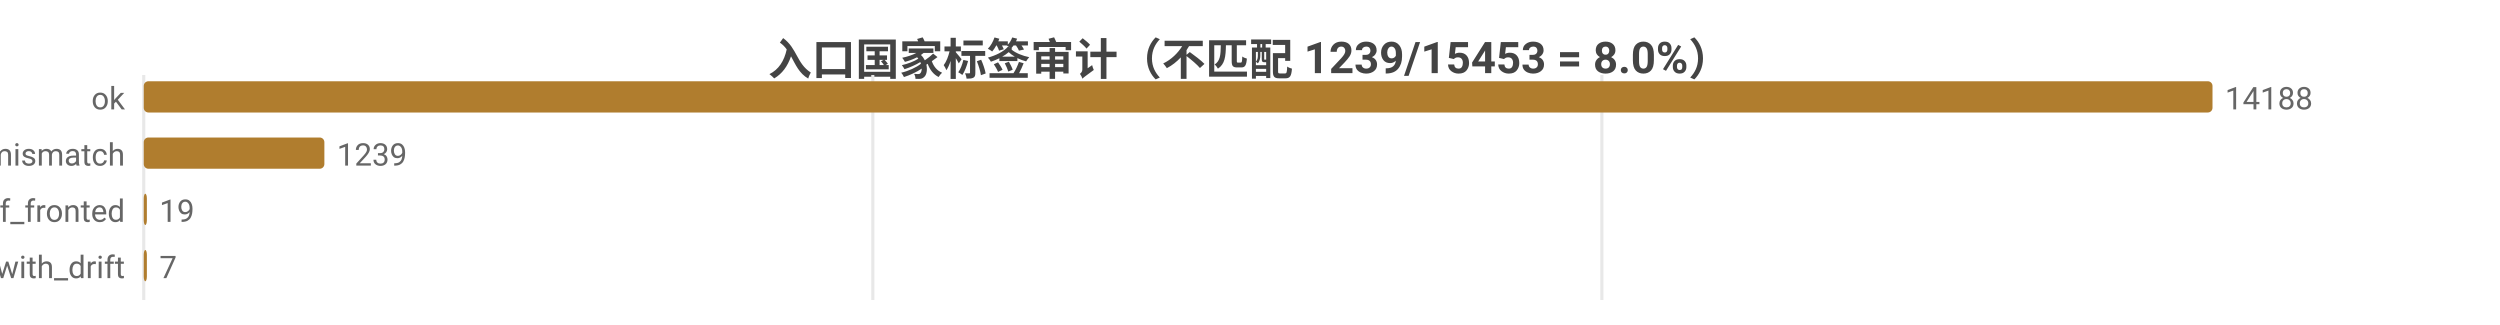
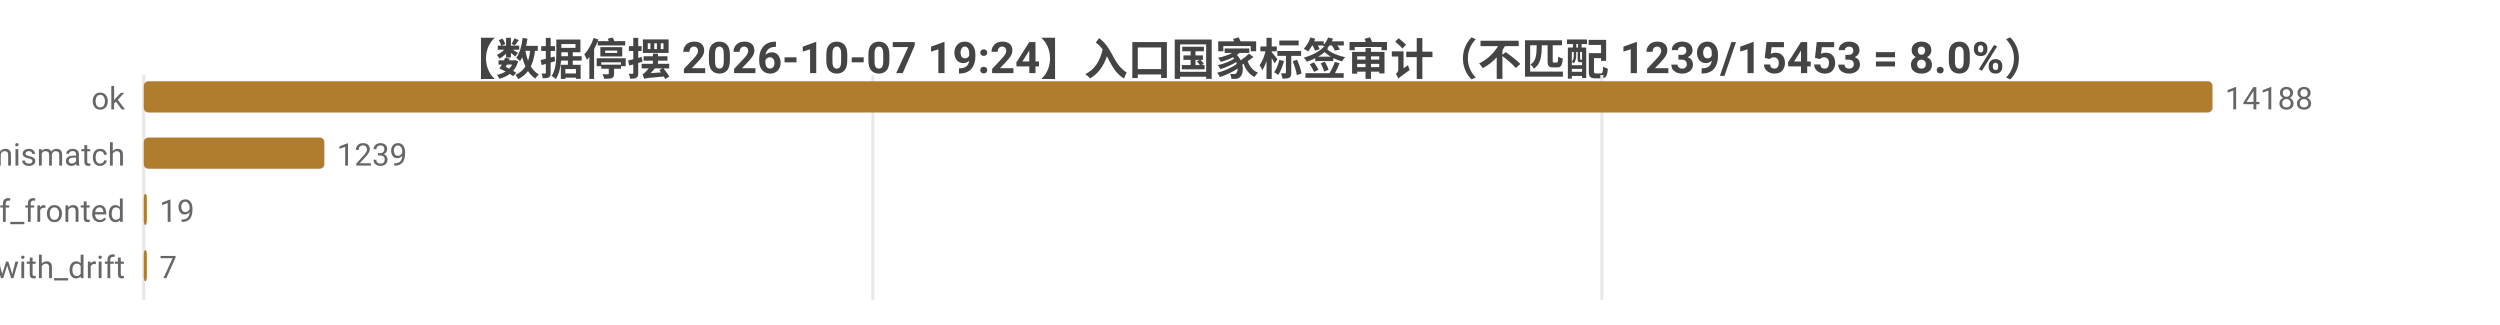
<svg xmlns="http://www.w3.org/2000/svg" width="800" height="104" viewBox="0 0 800 104">
  <rect width="800" height="104" fill="#ffffff" />
  <style>text{font-family:system-ui,-apple-system,'Segoe UI',Roboto,'PingFang SC','Microsoft YaHei','Noto Sans CJK SC',sans-serif}.g{stroke:#e8e8e8;stroke-width:1}.a{stroke:#999;stroke-width:1}.t{font-size:10px;fill:#666}.m{font-size:10px;text-anchor:middle;fill:#666}.e{font-size:10px;text-anchor:end;fill:#666}.l{font-size:11px;fill:#333}.tt{font-size:14px;font-weight:600;text-anchor:middle;fill:#444}.em{font-size:13px;text-anchor:middle;fill:#999}</style>
-   <text class="tt" x="400.0" y="24">入口国家标签审计（不匹配 1239/15453 = 8.0%）</text>
+   <text class="tt" x="400.0" y="24">【数据停摆 2026-10-07 19:24】入口国家标签审计（不匹配 1239/15453 = 8.0%）</text>
  <line class="g" x1="46" y1="24" x2="46" y2="96" />
  <line class="g" x1="279.3" y1="24" x2="279.3" y2="96" />
  <line class="g" x1="512.6" y1="24" x2="512.6" y2="96" />
  <text class="e" x="40" y="35">ok</text>
  <rect x="46" y="26" width="662" height="10" fill="#b07d2e" rx="1.5" />
  <text class="t" x="712" y="35">14188</text>
  <text class="e" x="40" y="53">tag_mismatch</text>
  <rect x="46" y="44" width="57.8" height="10" fill="#b07d2e" rx="1.5" />
  <text class="t" x="107.8" y="53">1239</text>
  <text class="e" x="40" y="71">cf_fronted</text>
  <rect x="46" y="62" width="1" height="10" fill="#b07d2e" rx="1.5" />
  <text class="t" x="51" y="71">19</text>
  <text class="e" x="40" y="89">ok_with_drift</text>
  <rect x="46" y="80" width="1" height="10" fill="#b07d2e" rx="1.5" />
  <text class="t" x="51" y="89">7</text>
</svg>
